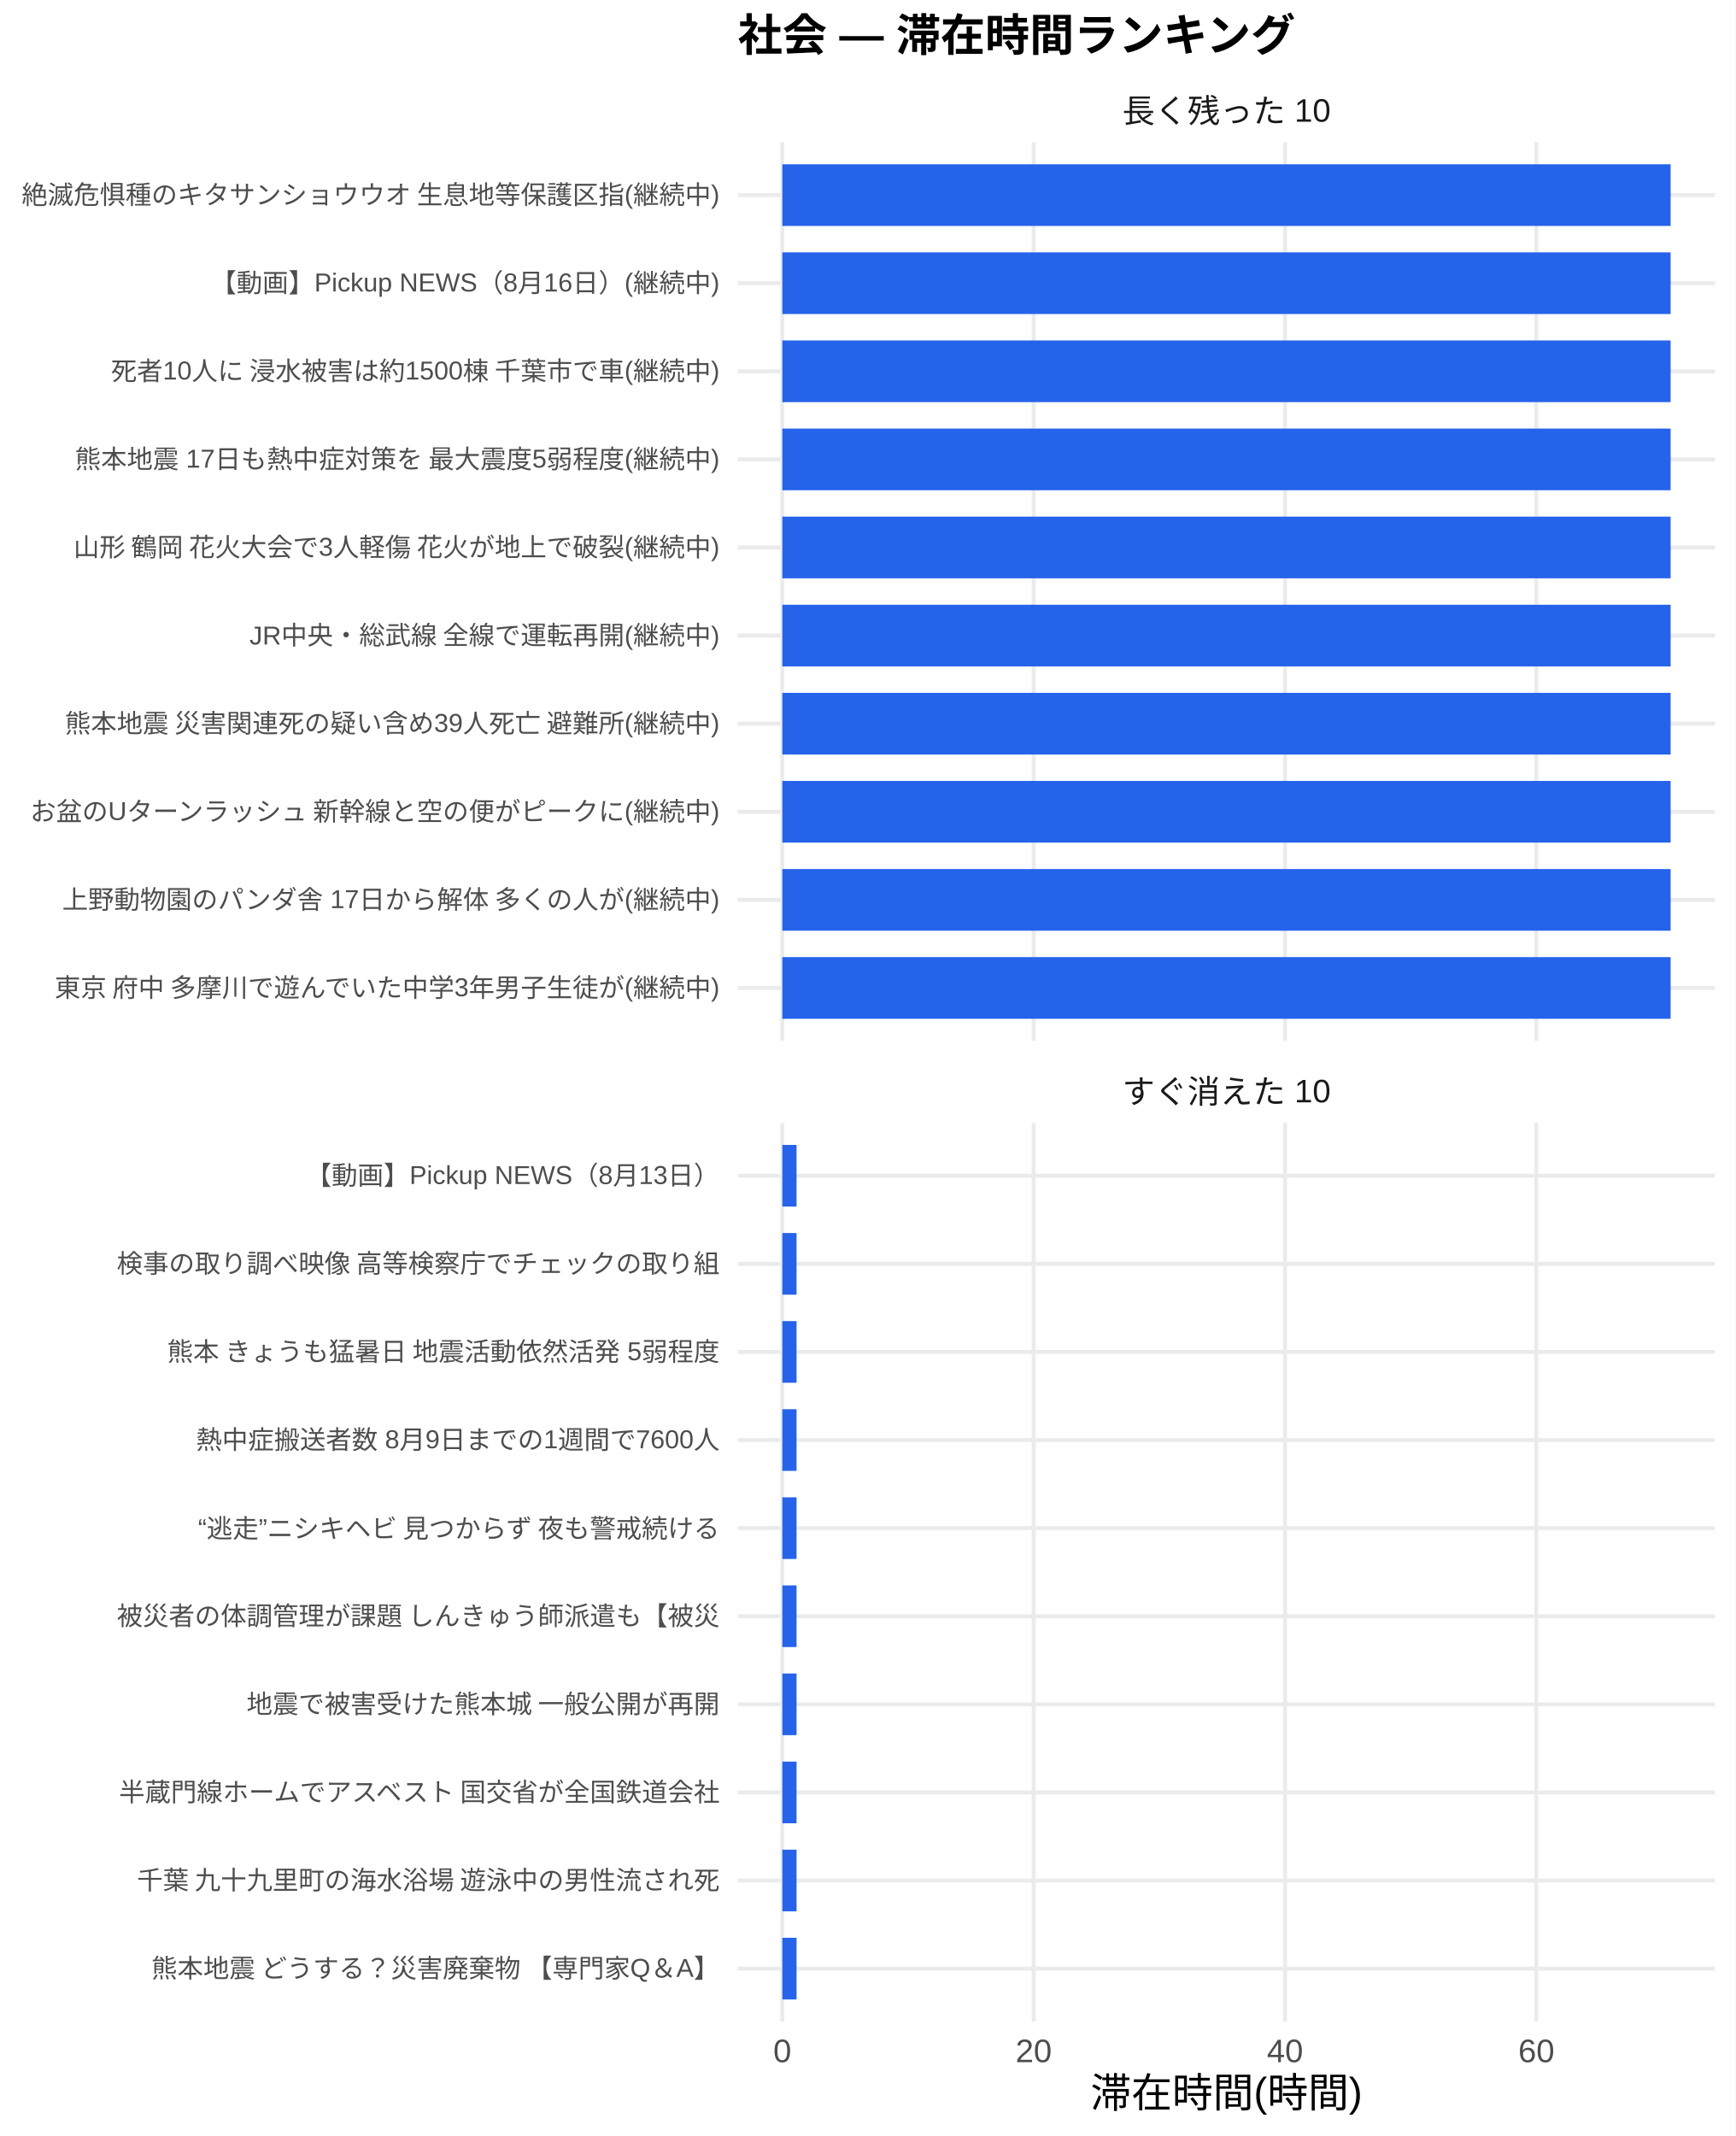
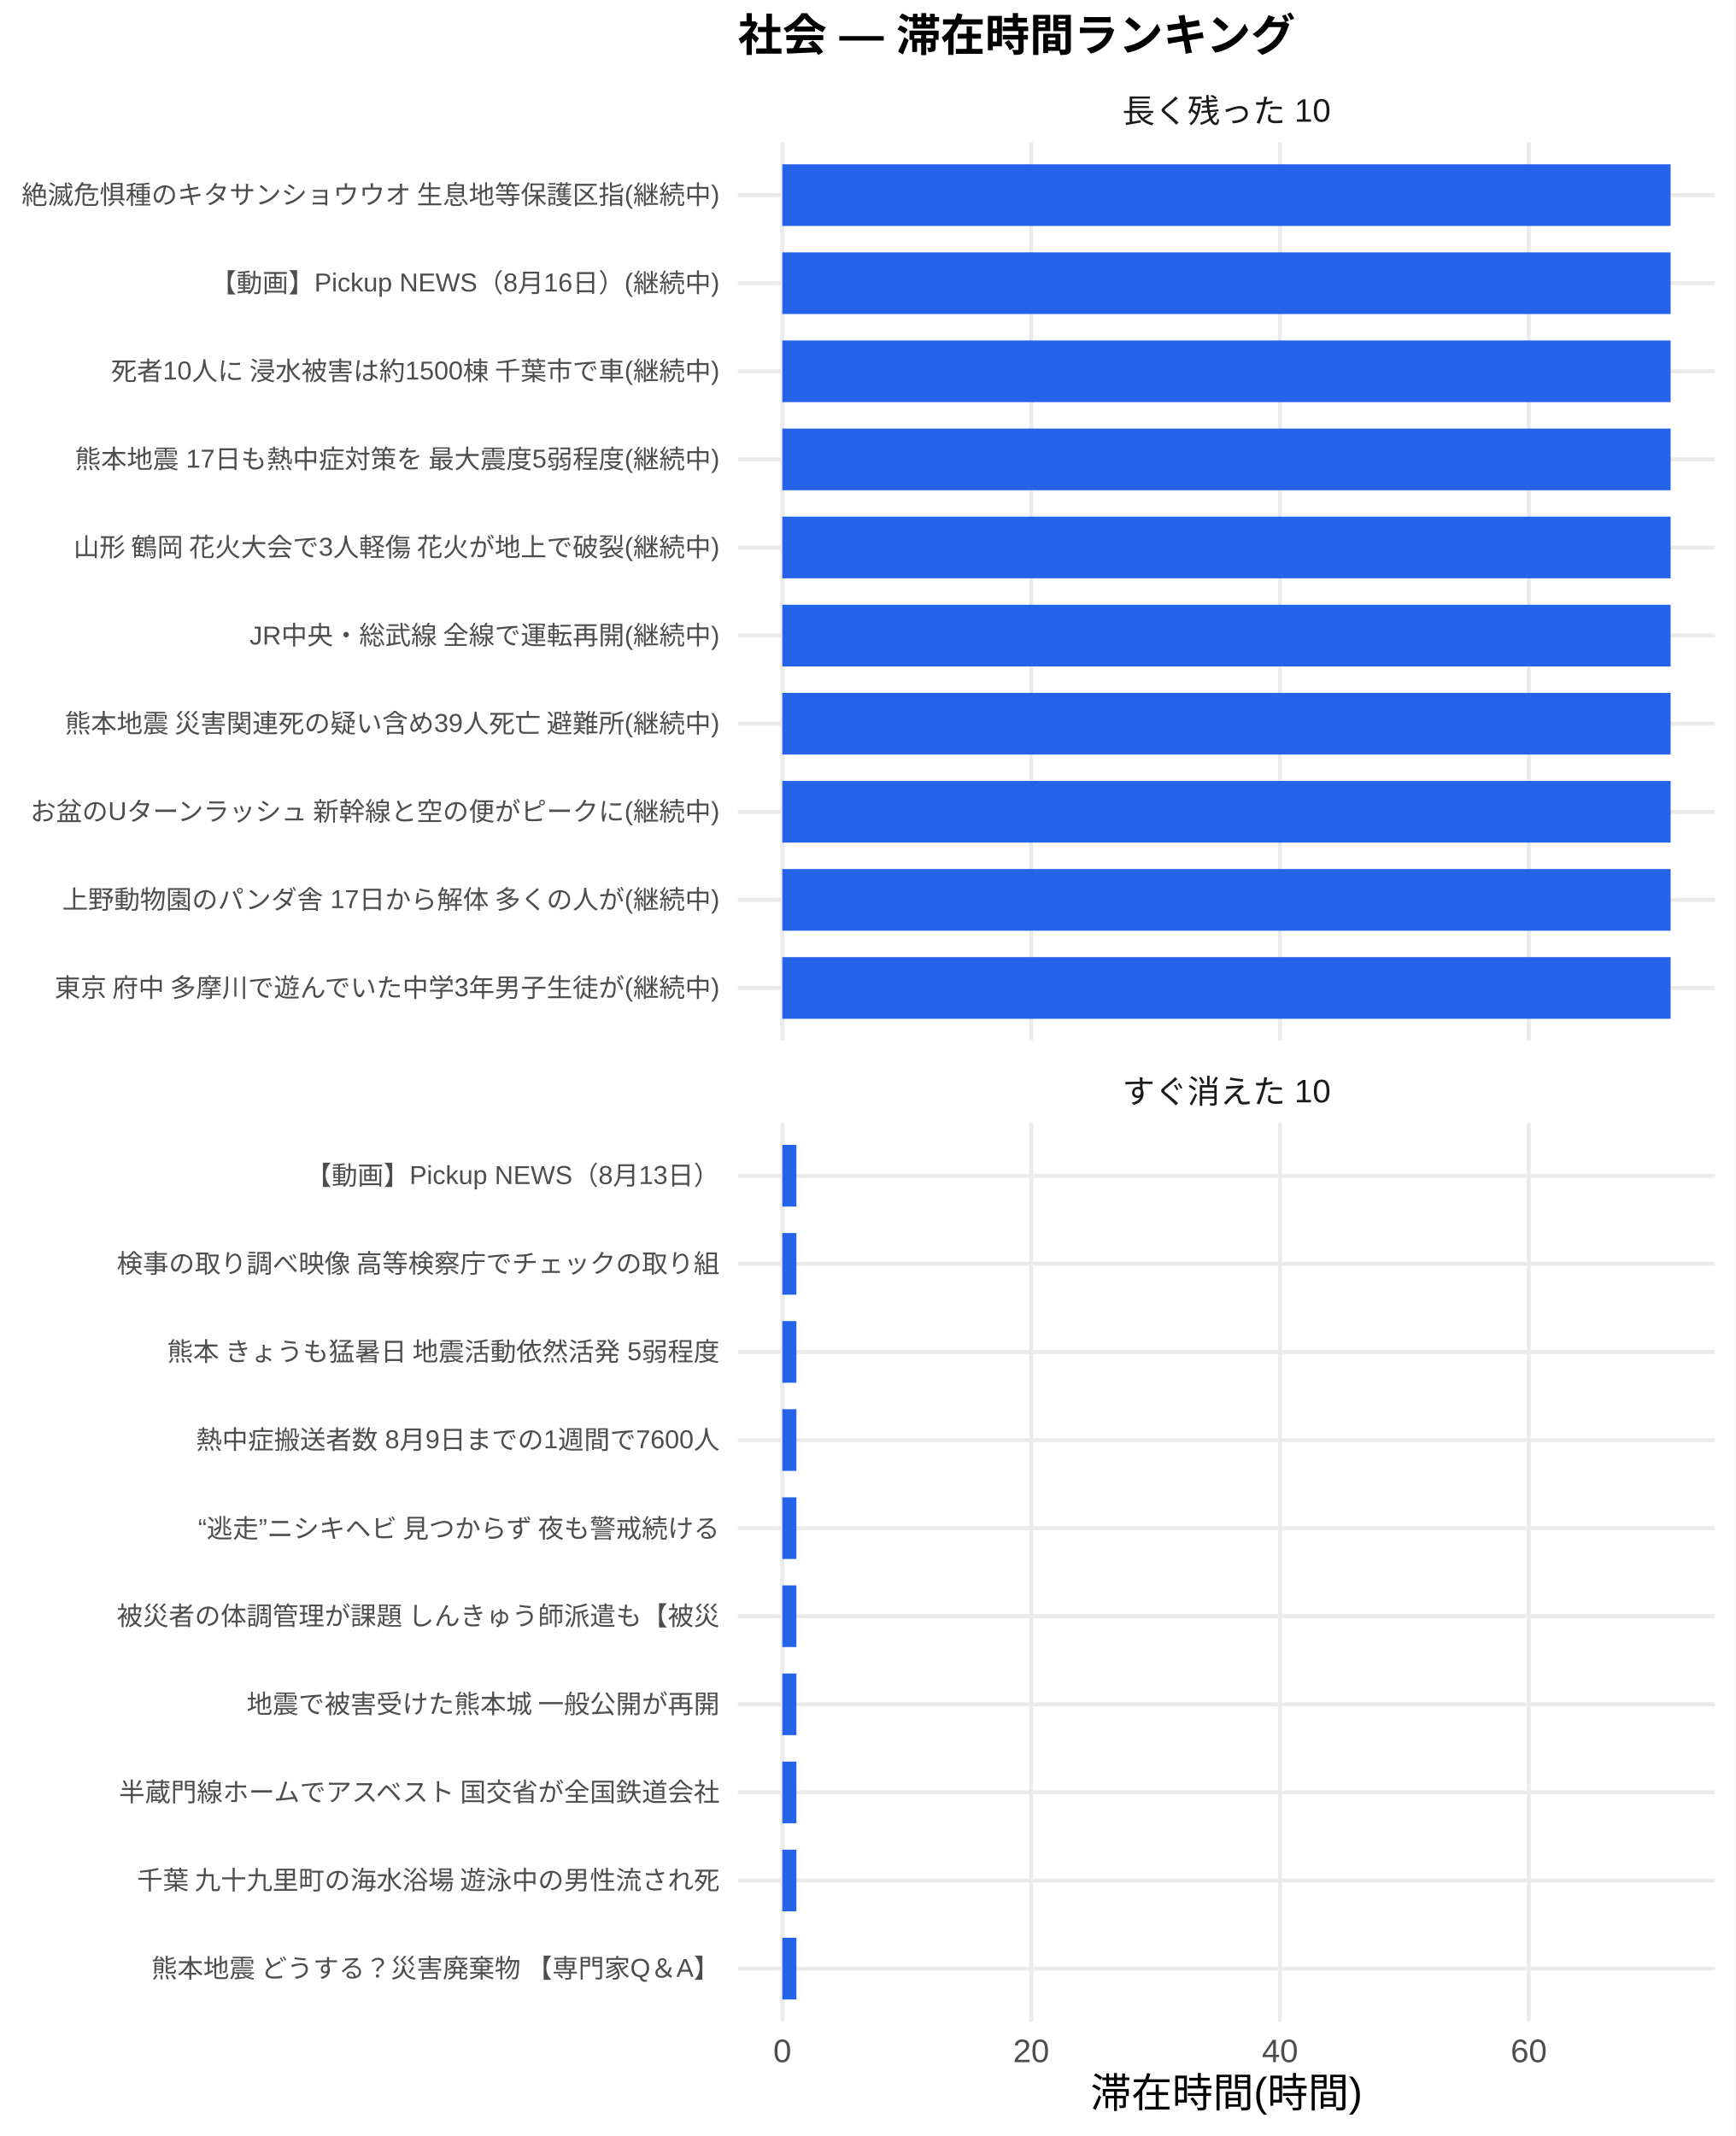
<svg xmlns="http://www.w3.org/2000/svg" width="468.00pt" height="576.00pt" viewBox="0 0 468.00 576.00">
  <g class="svglite">
    <defs>
      <style type="text/css">
    .svglite line, .svglite polyline, .svglite polygon, .svglite path, .svglite rect, .svglite circle {
      fill: none;
      stroke: #000000;
      stroke-linecap: round;
      stroke-linejoin: round;
      stroke-miterlimit: 10.00;
    }
    .svglite text {
      white-space: pre;
    }
    .svglite g.glyphgroup path {
      fill: inherit;
      stroke: none;
    }
  </style>
    </defs>
    <rect width="100%" height="100%" style="stroke: none; fill: #FFFFFF;" />
    <defs>
      <clipPath id="cpMC4wMHw0NjguMDB8MC4wMHw1NzYuMDA=">
        <rect x="0.00" y="0.00" width="468.00" height="576.00" />
      </clipPath>
    </defs>
    <g clip-path="url(#cpMC4wMHw0NjguMDB8MC4wMHw1NzYuMDA=)">
      <rect x="0" y="0.00" width="468.00" height="576.00" style="stroke-width: 1.07; stroke: none; fill: #FFFFFF;" />
    </g>
    <defs>
      <clipPath id="cpMTk5LjAwfDQ2Mi41MnwzOC4zNnwyODAuNjc=">
        <rect x="199.00" y="38.36" width="263.52" height="242.31" />
      </clipPath>
    </defs>
    <g clip-path="url(#cpMTk5LjAwfDQ2Mi41MnwzOC4zNnwyODAuNjc=)">
      <polyline points="199.00,266.42 462.52,266.42 " style="stroke-width: 1.07; stroke: #EBEBEB; stroke-linecap: butt;" />
      <polyline points="199.00,242.66 462.52,242.66 " style="stroke-width: 1.07; stroke: #EBEBEB; stroke-linecap: butt;" />
      <polyline points="199.00,218.91 462.52,218.91 " style="stroke-width: 1.07; stroke: #EBEBEB; stroke-linecap: butt;" />
      <polyline points="199.00,195.15 462.52,195.15 " style="stroke-width: 1.07; stroke: #EBEBEB; stroke-linecap: butt;" />
      <polyline points="199.00,171.39 462.52,171.39 " style="stroke-width: 1.07; stroke: #EBEBEB; stroke-linecap: butt;" />
      <polyline points="199.00,147.64 462.52,147.64 " style="stroke-width: 1.07; stroke: #EBEBEB; stroke-linecap: butt;" />
      <polyline points="199.00,123.88 462.52,123.88 " style="stroke-width: 1.07; stroke: #EBEBEB; stroke-linecap: butt;" />
      <polyline points="199.00,100.13 462.52,100.13 " style="stroke-width: 1.07; stroke: #EBEBEB; stroke-linecap: butt;" />
      <polyline points="199.00,76.37 462.52,76.37 " style="stroke-width: 1.07; stroke: #EBEBEB; stroke-linecap: butt;" />
      <polyline points="199.00,52.61 462.52,52.61 " style="stroke-width: 1.07; stroke: #EBEBEB; stroke-linecap: butt;" />
      <polyline points="210.98,280.67 210.98,38.36 " style="stroke-width: 1.07; stroke: #EBEBEB; stroke-linecap: butt;" />
-       <polyline points="278.77,280.67 278.77,38.36 " style="stroke-width: 1.07; stroke: #EBEBEB; stroke-linecap: butt;" />
-       <polyline points="346.55,280.67 346.55,38.36 " style="stroke-width: 1.07; stroke: #EBEBEB; stroke-linecap: butt;" />
-       <polyline points="414.33,280.67 414.33,38.36 " style="stroke-width: 1.07; stroke: #EBEBEB; stroke-linecap: butt;" />
+       <polyline points="278.09,280.67 278.09,38.36 " style="stroke-width: 1.07; stroke: #EBEBEB; stroke-linecap: butt;" />
+       <polyline points="345.19,280.67 345.19,38.36 " style="stroke-width: 1.07; stroke: #EBEBEB; stroke-linecap: butt;" />
+       <polyline points="412.29,280.67 412.29,38.36 " style="stroke-width: 1.07; stroke: #EBEBEB; stroke-linecap: butt;" />
      <rect x="210.98" y="44.30" width="239.56" height="16.63" style="stroke-width: 1.07; stroke: none; stroke-linecap: butt; stroke-linejoin: miter; fill: #2563EB;" />
      <rect x="210.98" y="68.05" width="239.56" height="16.63" style="stroke-width: 1.07; stroke: none; stroke-linecap: butt; stroke-linejoin: miter; fill: #2563EB;" />
      <rect x="210.98" y="91.81" width="239.56" height="16.63" style="stroke-width: 1.07; stroke: none; stroke-linecap: butt; stroke-linejoin: miter; fill: #2563EB;" />
      <rect x="210.98" y="115.57" width="239.56" height="16.63" style="stroke-width: 1.07; stroke: none; stroke-linecap: butt; stroke-linejoin: miter; fill: #2563EB;" />
      <rect x="210.98" y="139.32" width="239.56" height="16.63" style="stroke-width: 1.07; stroke: none; stroke-linecap: butt; stroke-linejoin: miter; fill: #2563EB;" />
      <rect x="210.98" y="163.08" width="239.56" height="16.63" style="stroke-width: 1.07; stroke: none; stroke-linecap: butt; stroke-linejoin: miter; fill: #2563EB;" />
      <rect x="210.98" y="186.84" width="239.56" height="16.63" style="stroke-width: 1.07; stroke: none; stroke-linecap: butt; stroke-linejoin: miter; fill: #2563EB;" />
      <rect x="210.98" y="210.59" width="239.56" height="16.63" style="stroke-width: 1.07; stroke: none; stroke-linecap: butt; stroke-linejoin: miter; fill: #2563EB;" />
      <rect x="210.98" y="234.35" width="239.56" height="16.63" style="stroke-width: 1.07; stroke: none; stroke-linecap: butt; stroke-linejoin: miter; fill: #2563EB;" />
      <rect x="210.98" y="258.10" width="239.56" height="16.63" style="stroke-width: 1.07; stroke: none; stroke-linecap: butt; stroke-linejoin: miter; fill: #2563EB;" />
    </g>
    <g clip-path="url(#cpMC4wMHw0NjguMDB8MC4wMHw1NzYuMDA=)">
</g>
    <defs>
      <clipPath id="cpMTk5LjAwfDQ2Mi41MnwzMDIuODB8NTQ1LjEy">
        <rect x="199.00" y="302.80" width="263.52" height="242.31" />
      </clipPath>
    </defs>
    <g clip-path="url(#cpMTk5LjAwfDQ2Mi41MnwzMDIuODB8NTQ1LjEy)">
      <polyline points="199.00,530.86 462.52,530.86 " style="stroke-width: 1.07; stroke: #EBEBEB; stroke-linecap: butt;" />
      <polyline points="199.00,507.11 462.52,507.11 " style="stroke-width: 1.07; stroke: #EBEBEB; stroke-linecap: butt;" />
      <polyline points="199.00,483.35 462.52,483.35 " style="stroke-width: 1.07; stroke: #EBEBEB; stroke-linecap: butt;" />
      <polyline points="199.00,459.59 462.52,459.59 " style="stroke-width: 1.07; stroke: #EBEBEB; stroke-linecap: butt;" />
      <polyline points="199.00,435.84 462.52,435.84 " style="stroke-width: 1.07; stroke: #EBEBEB; stroke-linecap: butt;" />
      <polyline points="199.00,412.08 462.52,412.08 " style="stroke-width: 1.07; stroke: #EBEBEB; stroke-linecap: butt;" />
      <polyline points="199.00,388.33 462.52,388.33 " style="stroke-width: 1.07; stroke: #EBEBEB; stroke-linecap: butt;" />
      <polyline points="199.00,364.57 462.52,364.57 " style="stroke-width: 1.07; stroke: #EBEBEB; stroke-linecap: butt;" />
      <polyline points="199.00,340.81 462.52,340.81 " style="stroke-width: 1.07; stroke: #EBEBEB; stroke-linecap: butt;" />
      <polyline points="199.00,317.06 462.52,317.06 " style="stroke-width: 1.07; stroke: #EBEBEB; stroke-linecap: butt;" />
      <polyline points="210.98,545.12 210.98,302.80 " style="stroke-width: 1.07; stroke: #EBEBEB; stroke-linecap: butt;" />
-       <polyline points="278.77,545.12 278.77,302.80 " style="stroke-width: 1.07; stroke: #EBEBEB; stroke-linecap: butt;" />
-       <polyline points="346.55,545.12 346.55,302.80 " style="stroke-width: 1.07; stroke: #EBEBEB; stroke-linecap: butt;" />
-       <polyline points="414.33,545.12 414.33,302.80 " style="stroke-width: 1.07; stroke: #EBEBEB; stroke-linecap: butt;" />
-       <rect x="210.98" y="308.74" width="3.84" height="16.63" style="stroke-width: 1.07; stroke: none; stroke-linecap: butt; stroke-linejoin: miter; fill: #2563EB;" />
-       <rect x="210.98" y="332.50" width="3.84" height="16.63" style="stroke-width: 1.07; stroke: none; stroke-linecap: butt; stroke-linejoin: miter; fill: #2563EB;" />
-       <rect x="210.98" y="356.25" width="3.84" height="16.63" style="stroke-width: 1.07; stroke: none; stroke-linecap: butt; stroke-linejoin: miter; fill: #2563EB;" />
-       <rect x="210.98" y="380.01" width="3.84" height="16.63" style="stroke-width: 1.07; stroke: none; stroke-linecap: butt; stroke-linejoin: miter; fill: #2563EB;" />
-       <rect x="210.98" y="403.77" width="3.84" height="16.63" style="stroke-width: 1.07; stroke: none; stroke-linecap: butt; stroke-linejoin: miter; fill: #2563EB;" />
-       <rect x="210.98" y="427.52" width="3.84" height="16.63" style="stroke-width: 1.07; stroke: none; stroke-linecap: butt; stroke-linejoin: miter; fill: #2563EB;" />
-       <rect x="210.98" y="451.28" width="3.84" height="16.63" style="stroke-width: 1.07; stroke: none; stroke-linecap: butt; stroke-linejoin: miter; fill: #2563EB;" />
-       <rect x="210.98" y="475.04" width="3.84" height="16.63" style="stroke-width: 1.07; stroke: none; stroke-linecap: butt; stroke-linejoin: miter; fill: #2563EB;" />
-       <rect x="210.98" y="498.79" width="3.84" height="16.63" style="stroke-width: 1.07; stroke: none; stroke-linecap: butt; stroke-linejoin: miter; fill: #2563EB;" />
-       <rect x="210.98" y="522.55" width="3.84" height="16.63" style="stroke-width: 1.07; stroke: none; stroke-linecap: butt; stroke-linejoin: miter; fill: #2563EB;" />
+       <polyline points="278.09,545.12 278.09,302.80 " style="stroke-width: 1.07; stroke: #EBEBEB; stroke-linecap: butt;" />
+       <polyline points="345.19,545.12 345.19,302.80 " style="stroke-width: 1.07; stroke: #EBEBEB; stroke-linecap: butt;" />
+       <polyline points="412.29,545.12 412.29,302.80 " style="stroke-width: 1.07; stroke: #EBEBEB; stroke-linecap: butt;" />
+       <rect x="210.98" y="308.74" width="3.80" height="16.63" style="stroke-width: 1.07; stroke: none; stroke-linecap: butt; stroke-linejoin: miter; fill: #2563EB;" />
+       <rect x="210.98" y="332.50" width="3.80" height="16.63" style="stroke-width: 1.07; stroke: none; stroke-linecap: butt; stroke-linejoin: miter; fill: #2563EB;" />
+       <rect x="210.98" y="356.25" width="3.80" height="16.63" style="stroke-width: 1.07; stroke: none; stroke-linecap: butt; stroke-linejoin: miter; fill: #2563EB;" />
+       <rect x="210.98" y="380.01" width="3.80" height="16.63" style="stroke-width: 1.07; stroke: none; stroke-linecap: butt; stroke-linejoin: miter; fill: #2563EB;" />
+       <rect x="210.98" y="403.77" width="3.80" height="16.63" style="stroke-width: 1.07; stroke: none; stroke-linecap: butt; stroke-linejoin: miter; fill: #2563EB;" />
+       <rect x="210.98" y="427.52" width="3.80" height="16.63" style="stroke-width: 1.07; stroke: none; stroke-linecap: butt; stroke-linejoin: miter; fill: #2563EB;" />
+       <rect x="210.98" y="451.28" width="3.80" height="16.63" style="stroke-width: 1.07; stroke: none; stroke-linecap: butt; stroke-linejoin: miter; fill: #2563EB;" />
+       <rect x="210.98" y="475.04" width="3.80" height="16.63" style="stroke-width: 1.07; stroke: none; stroke-linecap: butt; stroke-linejoin: miter; fill: #2563EB;" />
+       <rect x="210.98" y="498.79" width="3.80" height="16.63" style="stroke-width: 1.07; stroke: none; stroke-linecap: butt; stroke-linejoin: miter; fill: #2563EB;" />
+       <rect x="210.98" y="522.55" width="3.80" height="16.63" style="stroke-width: 1.07; stroke: none; stroke-linecap: butt; stroke-linejoin: miter; fill: #2563EB;" />
    </g>
    <g clip-path="url(#cpMC4wMHw0NjguMDB8MC4wMHw1NzYuMDA=)">
</g>
    <defs>
      <clipPath id="cpMTk5LjAwfDQ2Mi41MnwyODYuMTV8MzAyLjgw">
        <rect x="199.00" y="286.15" width="263.52" height="16.65" />
      </clipPath>
    </defs>
    <g clip-path="url(#cpMTk5LjAwfDQ2Mi41MnwyODYuMTV8MzAyLjgw)">
      <text x="330.76" y="297.50" text-anchor="middle" style="font-size: 8.80px;fill: #1A1A1A; font-family: &quot;Liberation Sans&quot;;" textLength="56.20px" lengthAdjust="spacingAndGlyphs">すぐ消えた 10</text>
    </g>
    <g clip-path="url(#cpMC4wMHw0NjguMDB8MC4wMHw1NzYuMDA=)">
</g>
    <defs>
      <clipPath id="cpMTk5LjAwfDQ2Mi41MnwyMS43MXwzOC4zNg==">
        <rect x="199.00" y="21.71" width="263.52" height="16.65" />
      </clipPath>
    </defs>
    <g clip-path="url(#cpMTk5LjAwfDQ2Mi41MnwyMS43MXwzOC4zNg==)">
      <text x="330.76" y="33.06" text-anchor="middle" style="font-size: 8.80px;fill: #1A1A1A; font-family: &quot;Liberation Sans&quot;;" textLength="56.20px" lengthAdjust="spacingAndGlyphs">長く残った 10</text>
    </g>
    <g clip-path="url(#cpMC4wMHw0NjguMDB8MC4wMHw1NzYuMDA=)">
      <text x="210.98" y="556.10" text-anchor="middle" style="font-size: 8.80px;fill: #4D4D4D; font-family: &quot;Liberation Sans&quot;;" textLength="4.89px" lengthAdjust="spacingAndGlyphs">0</text>
-       <text x="278.77" y="556.10" text-anchor="middle" style="font-size: 8.80px;fill: #4D4D4D; font-family: &quot;Liberation Sans&quot;;" textLength="9.78px" lengthAdjust="spacingAndGlyphs">20</text>
-       <text x="346.55" y="556.10" text-anchor="middle" style="font-size: 8.80px;fill: #4D4D4D; font-family: &quot;Liberation Sans&quot;;" textLength="9.78px" lengthAdjust="spacingAndGlyphs">40</text>
-       <text x="414.33" y="556.10" text-anchor="middle" style="font-size: 8.80px;fill: #4D4D4D; font-family: &quot;Liberation Sans&quot;;" textLength="9.78px" lengthAdjust="spacingAndGlyphs">60</text>
+       <text x="278.09" y="556.10" text-anchor="middle" style="font-size: 8.80px;fill: #4D4D4D; font-family: &quot;Liberation Sans&quot;;" textLength="9.78px" lengthAdjust="spacingAndGlyphs">20</text>
+       <text x="345.19" y="556.10" text-anchor="middle" style="font-size: 8.80px;fill: #4D4D4D; font-family: &quot;Liberation Sans&quot;;" textLength="9.78px" lengthAdjust="spacingAndGlyphs">40</text>
+       <text x="412.29" y="556.10" text-anchor="middle" style="font-size: 8.80px;fill: #4D4D4D; font-family: &quot;Liberation Sans&quot;;" textLength="9.78px" lengthAdjust="spacingAndGlyphs">60</text>
      <text x="194.07" y="268.83" text-anchor="end" style="font-size: 7.00px;fill: #4D4D4D; font-family: &quot;Liberation Sans&quot;;" textLength="180.42px" lengthAdjust="spacingAndGlyphs">東京 府中 多摩川で遊んでいた中学3年男子生徒が(継続中)</text>
      <text x="194.07" y="245.07" text-anchor="end" style="font-size: 7.00px;fill: #4D4D4D; font-family: &quot;Liberation Sans&quot;;" textLength="177.31px" lengthAdjust="spacingAndGlyphs">上野動物園のパンダ舎 17日から解体 多くの人が(継続中)</text>
      <text x="194.07" y="221.31" text-anchor="end" style="font-size: 7.00px;fill: #4D4D4D; font-family: &quot;Liberation Sans&quot;;" textLength="186.66px" lengthAdjust="spacingAndGlyphs">お盆のUターンラッシュ 新幹線と空の便がピークに(継続中)</text>
      <text x="194.07" y="197.56" text-anchor="end" style="font-size: 7.00px;fill: #4D4D4D; font-family: &quot;Liberation Sans&quot;;" textLength="177.31px" lengthAdjust="spacingAndGlyphs">熊本地震 災害関連死の疑い含め39人死亡 避難所(継続中)</text>
      <text x="194.07" y="173.80" text-anchor="end" style="font-size: 7.00px;fill: #4D4D4D; font-family: &quot;Liberation Sans&quot;;" textLength="127.16px" lengthAdjust="spacingAndGlyphs">JR中央・総武線 全線で運転再開(継続中)</text>
      <text x="194.07" y="150.05" text-anchor="end" style="font-size: 7.00px;fill: #4D4D4D; font-family: &quot;Liberation Sans&quot;;" textLength="175.36px" lengthAdjust="spacingAndGlyphs">山形 鶴岡 花火大会で3人軽傷 花火が地上で破裂(継続中)</text>
      <text x="194.07" y="126.29" text-anchor="end" style="font-size: 7.00px;fill: #4D4D4D; font-family: &quot;Liberation Sans&quot;;" textLength="174.20px" lengthAdjust="spacingAndGlyphs">熊本地震 17日も熱中症対策を 最大震度5弱程度(継続中)</text>
      <text x="194.07" y="102.53" text-anchor="end" style="font-size: 7.00px;fill: #4D4D4D; font-family: &quot;Liberation Sans&quot;;" textLength="164.88px" lengthAdjust="spacingAndGlyphs">死者10人に 浸水被害は約1500棟 千葉市で車(継続中)</text>
      <text x="194.07" y="78.78" text-anchor="end" style="font-size: 7.00px;fill: #4D4D4D; font-family: &quot;Liberation Sans&quot;;" textLength="137.30px" lengthAdjust="spacingAndGlyphs">【動画】Pickup NEWS（8月16日）(継続中)</text>
      <text x="194.07" y="55.02" text-anchor="end" style="font-size: 7.00px;fill: #4D4D4D; font-family: &quot;Liberation Sans&quot;;" textLength="188.59px" lengthAdjust="spacingAndGlyphs">絶滅危惧種のキタサンショウウオ 生息地等保護区指(継続中)</text>
      <text x="194.07" y="533.27" text-anchor="end" style="font-size: 7.00px;fill: #4D4D4D; font-family: &quot;Liberation Sans&quot;;" textLength="153.98px" lengthAdjust="spacingAndGlyphs">熊本地震 どうする？災害廃棄物 【専門家Q＆A】</text>
      <text x="194.07" y="509.51" text-anchor="end" style="font-size: 7.00px;fill: #4D4D4D; font-family: &quot;Liberation Sans&quot;;" textLength="157.88px" lengthAdjust="spacingAndGlyphs">千葉 九十九里町の海水浴場 遊泳中の男性流され死</text>
      <text x="194.07" y="485.76" text-anchor="end" style="font-size: 7.00px;fill: #4D4D4D; font-family: &quot;Liberation Sans&quot;;" textLength="162.94px" lengthAdjust="spacingAndGlyphs">半蔵門線ホームでアスベスト 国交省が全国鉄道会社</text>
      <text x="194.07" y="462.00" text-anchor="end" style="font-size: 7.00px;fill: #4D4D4D; font-family: &quot;Liberation Sans&quot;;" textLength="127.94px" lengthAdjust="spacingAndGlyphs">地震で被害受けた熊本城 一般公開が再開</text>
      <text x="194.07" y="438.25" text-anchor="end" style="font-size: 7.00px;fill: #4D4D4D; font-family: &quot;Liberation Sans&quot;;" textLength="162.94px" lengthAdjust="spacingAndGlyphs">被災者の体調管理が課題 しんきゅう師派遣も【被災</text>
      <text x="194.07" y="414.49" text-anchor="end" style="font-size: 7.00px;fill: #4D4D4D; font-family: &quot;Liberation Sans&quot;;" textLength="143.47px" lengthAdjust="spacingAndGlyphs">“逃走”ニシキヘビ 見つからず 夜も警戒続ける </text>
      <text x="194.07" y="390.73" text-anchor="end" style="font-size: 7.00px;fill: #4D4D4D; font-family: &quot;Liberation Sans&quot;;" textLength="141.17px" lengthAdjust="spacingAndGlyphs">熱中症搬送者数 8月9日までの1週間で7600人</text>
      <text x="194.07" y="366.98" text-anchor="end" style="font-size: 7.00px;fill: #4D4D4D; font-family: &quot;Liberation Sans&quot;;" textLength="149.70px" lengthAdjust="spacingAndGlyphs">熊本 きょうも猛暑日 地震活動依然活発 5弱程度</text>
      <text x="194.07" y="343.22" text-anchor="end" style="font-size: 7.00px;fill: #4D4D4D; font-family: &quot;Liberation Sans&quot;;" textLength="162.94px" lengthAdjust="spacingAndGlyphs">検事の取り調べ映像 高等検察庁でチェックの取り組</text>
      <text x="194.07" y="319.47" text-anchor="end" style="font-size: 7.00px;fill: #4D4D4D; font-family: &quot;Liberation Sans&quot;;" textLength="111.64px" lengthAdjust="spacingAndGlyphs">【動画】Pickup NEWS（8月13日）</text>
      <text x="330.76" y="568.24" text-anchor="middle" style="font-size: 11.00px; font-family: &quot;Liberation Sans&quot;;" textLength="73.31px" lengthAdjust="spacingAndGlyphs">滞在時間(時間)</text>
      <text x="199.00" y="13.74" style="font-size: 12.00px; font-weight: bold; font-family: &quot;Liberation Sans&quot;;" textLength="150.66px" lengthAdjust="spacingAndGlyphs">社会 — 滞在時間ランキング</text>
    </g>
  </g>
</svg>
